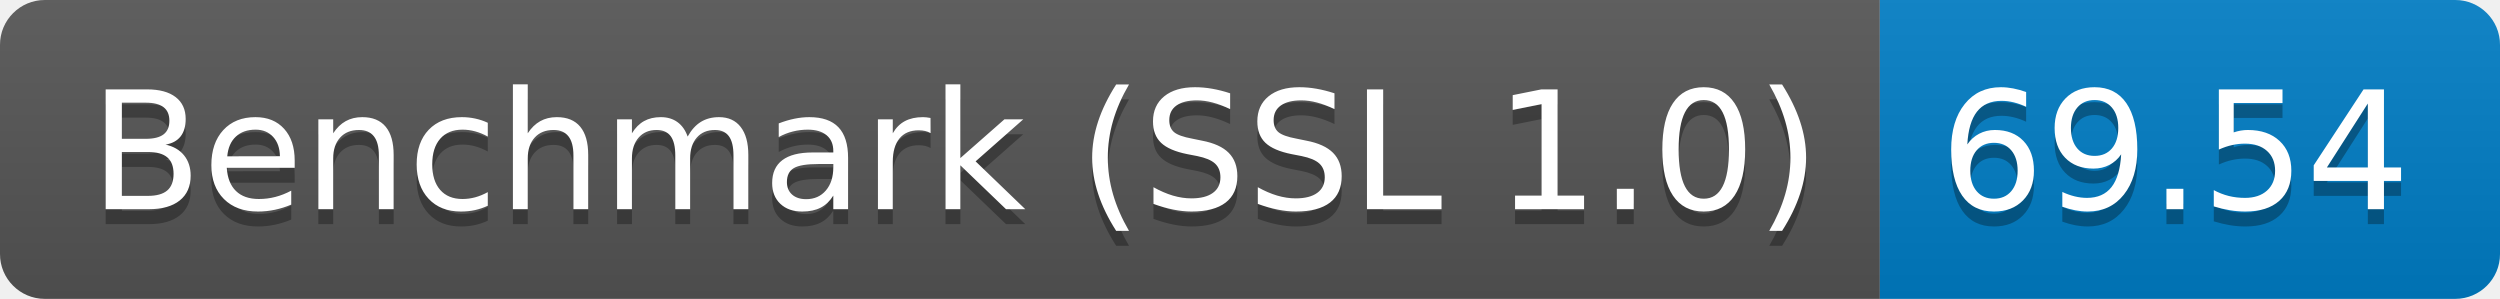
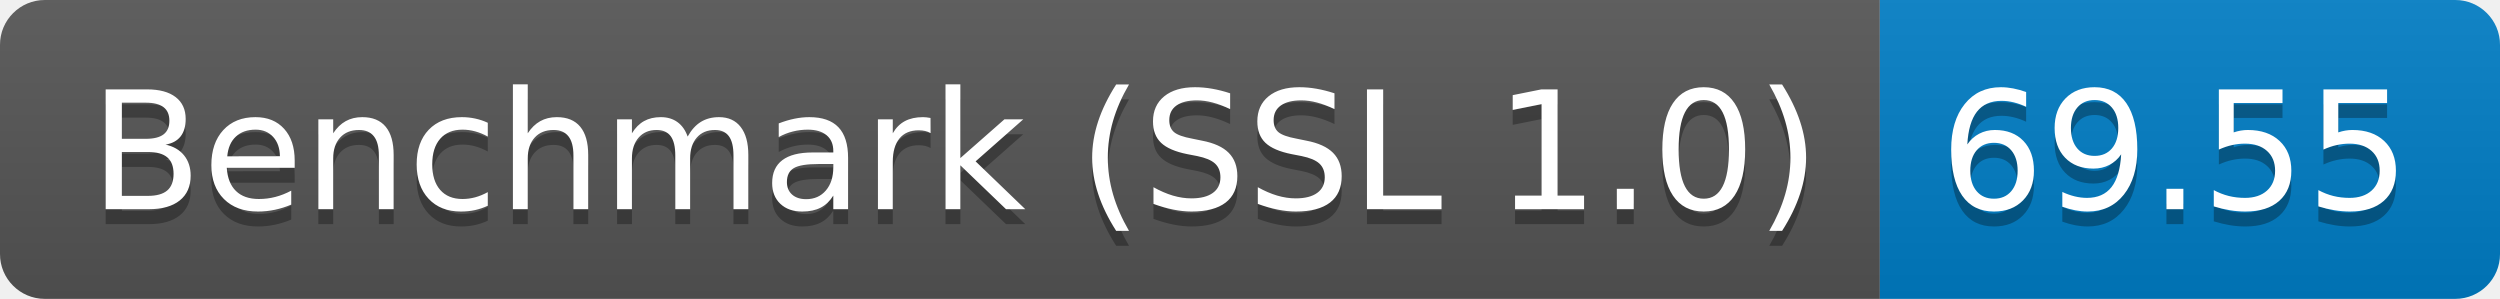
<svg xmlns="http://www.w3.org/2000/svg" height="20" width="167.3">
  <linearGradient id="smooth" x2="0" y2="100%">
    <stop offset="0" stop-color="#bbb" stop-opacity=".1" />
    <stop offset="1" stop-opacity=".1" />
  </linearGradient>
  <clipPath id="round">
    <rect fill="#fff" height="20" rx="3" width="167.3" />
  </clipPath>
  <g clip-path="url(#round)">
    <rect fill="#555" height="20" width="125.8" />
    <rect fill="#007ec6" height="20" width="41.5" x="125.8" />
    <rect fill="url(#smooth)" height="20" width="167.3" />
  </g>
  <g fill="#fff" font-family="DejaVu Sans,Verdana,Geneva,sans-serif" font-size="110" text-anchor="middle">
    <text fill="#010101" fill-opacity=".3" lengthAdjust="spacing" textLength="1158.0" transform="scale(0.1)" x="639.0" y="150">Benchmark (SSL 1.0)</text>
    <text lengthAdjust="spacing" textLength="1158.0" transform="scale(0.1)" x="639.0" y="140">Benchmark (SSL 1.0)</text>
-     <text fill="#010101" fill-opacity=".3" lengthAdjust="spacing" textLength="315.0" transform="scale(0.1)" x="1455.5" y="150">69.54</text>
-     <text lengthAdjust="spacing" textLength="315.0" transform="scale(0.1)" x="1455.5" y="140">69.54</text>
+     <text fill="#010101" fill-opacity=".3" lengthAdjust="spacing" textLength="315.0" transform="scale(0.1)" x="1455.5" y="150">69.55</text>
+     <text lengthAdjust="spacing" textLength="315.0" transform="scale(0.1)" x="1455.5" y="140">69.55</text>
  </g>
</svg>
